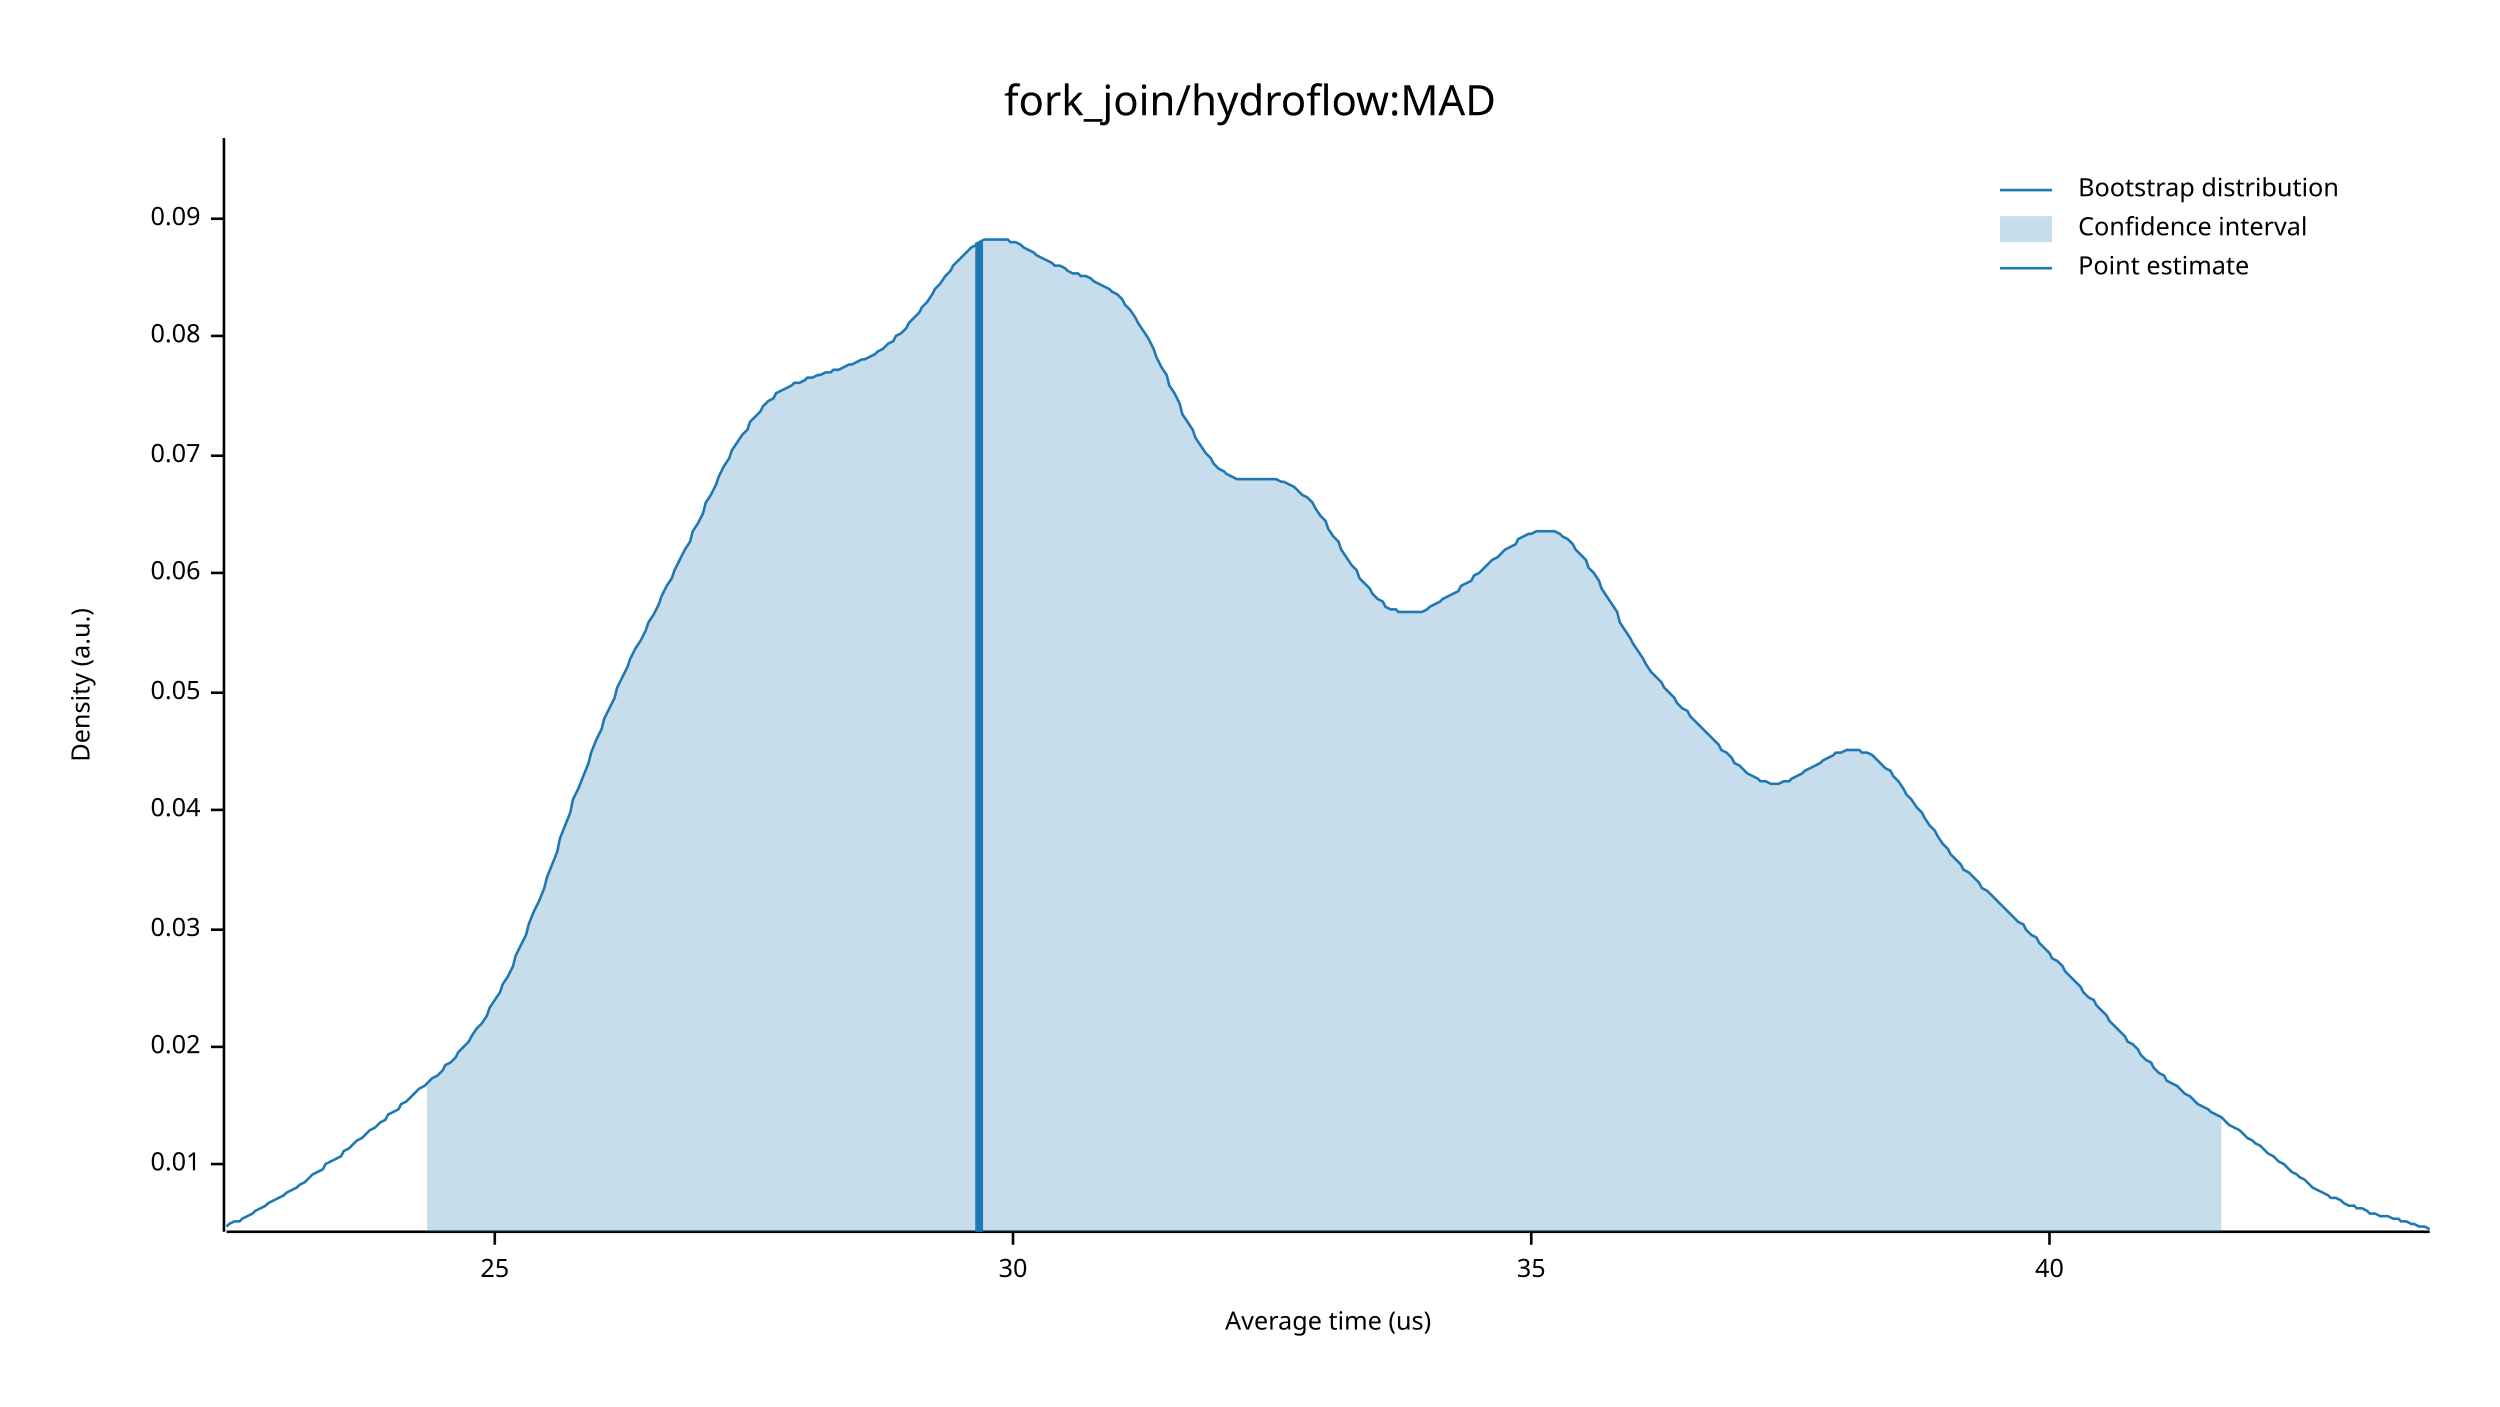
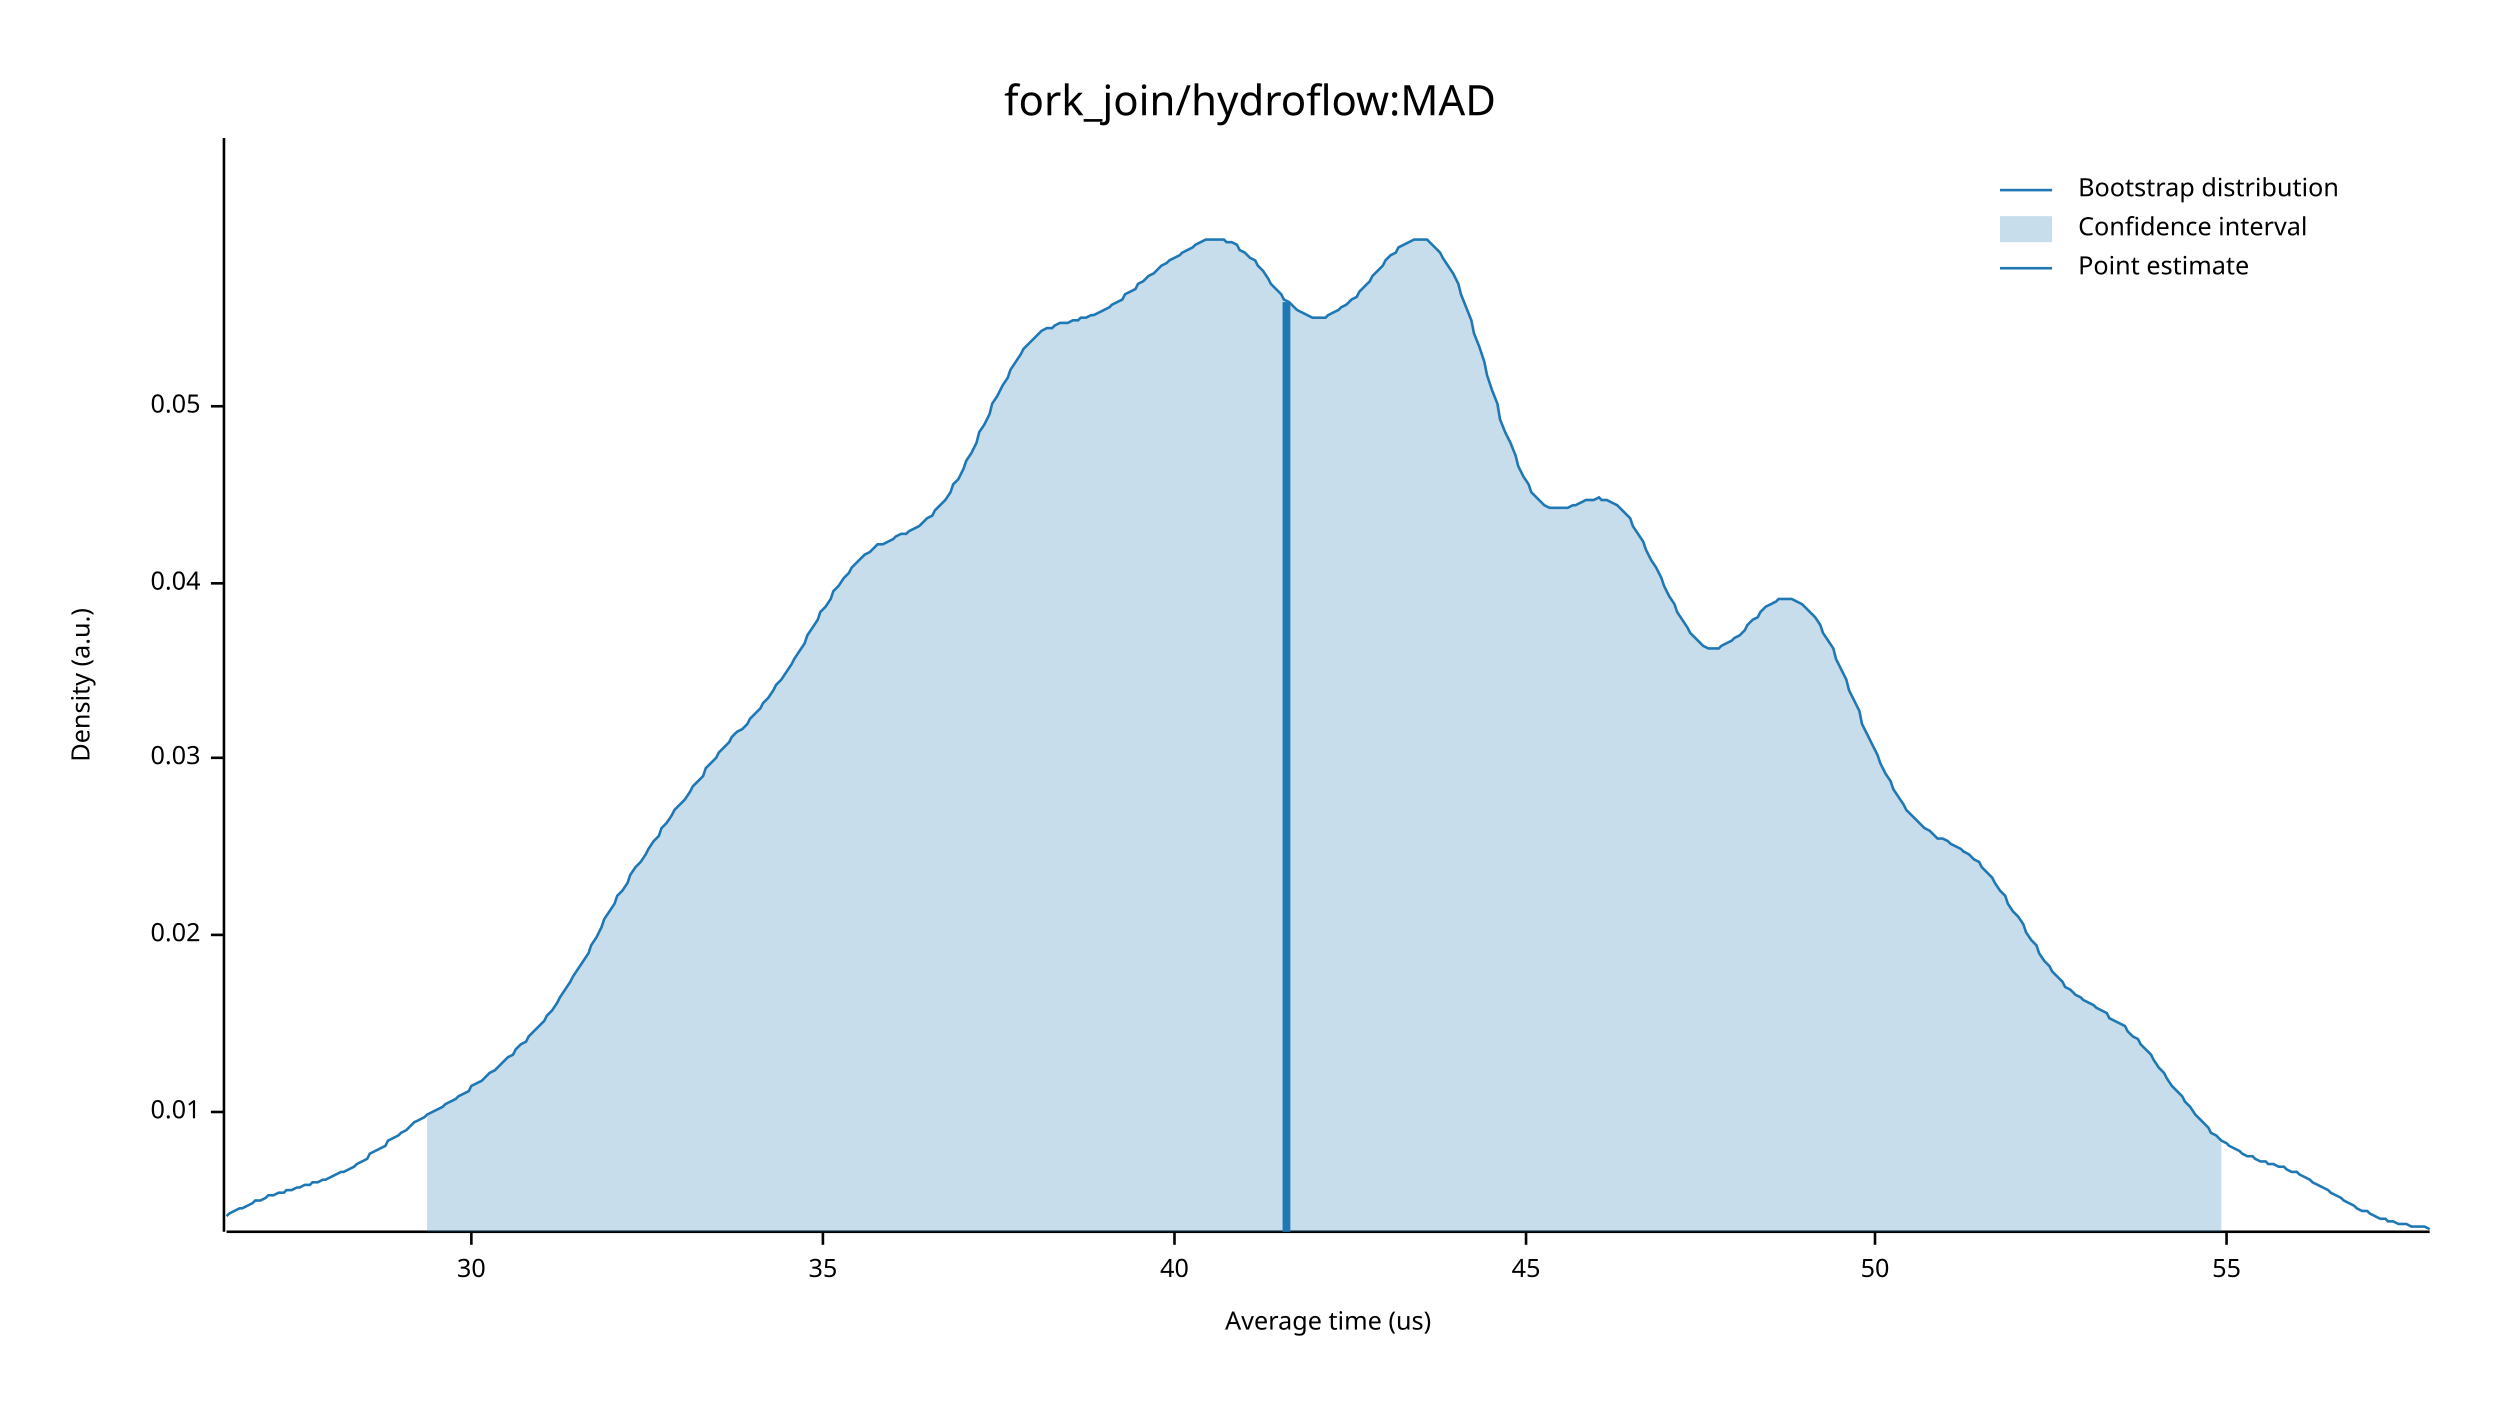
<svg xmlns="http://www.w3.org/2000/svg" width="960" height="540" viewBox="0 0 960 540">
  <text x="480" y="32" dy="0.76em" text-anchor="middle" font-family="sans-serif" font-size="16.129" opacity="1" fill="#000000">
fork_join/hydroflow:MAD
</text>
  <text x="27" y="263" dy="0.76em" text-anchor="middle" font-family="sans-serif" font-size="9.677" opacity="1" fill="#000000" transform="rotate(270, 27, 263)">
Density (a.u.)
</text>
  <text x="510" y="513" dy="-0.5ex" text-anchor="middle" font-family="sans-serif" font-size="9.677" opacity="1" fill="#000000">
Average time (us)
</text>
  <polyline fill="none" opacity="1" stroke="#000000" stroke-width="1" points="86,53 86,473 " />
-   <text x="77" y="447" dy="0.5ex" text-anchor="end" font-family="sans-serif" font-size="9.677" opacity="1" fill="#000000">
+   <text x="77" y="427" dy="0.5ex" text-anchor="end" font-family="sans-serif" font-size="9.677" opacity="1" fill="#000000">
0.01
</text>
-   <polyline fill="none" opacity="1" stroke="#000000" stroke-width="1" points="81,447 86,447 " />
-   <text x="77" y="402" dy="0.5ex" text-anchor="end" font-family="sans-serif" font-size="9.677" opacity="1" fill="#000000">
+   <polyline fill="none" opacity="1" stroke="#000000" stroke-width="1" points="81,427 86,427 " />
+   <text x="77" y="359" dy="0.5ex" text-anchor="end" font-family="sans-serif" font-size="9.677" opacity="1" fill="#000000">
0.02
</text>
-   <polyline fill="none" opacity="1" stroke="#000000" stroke-width="1" points="81,402 86,402 " />
-   <text x="77" y="357" dy="0.5ex" text-anchor="end" font-family="sans-serif" font-size="9.677" opacity="1" fill="#000000">
+   <polyline fill="none" opacity="1" stroke="#000000" stroke-width="1" points="81,359 86,359 " />
+   <text x="77" y="291" dy="0.5ex" text-anchor="end" font-family="sans-serif" font-size="9.677" opacity="1" fill="#000000">
0.03
</text>
-   <polyline fill="none" opacity="1" stroke="#000000" stroke-width="1" points="81,357 86,357 " />
-   <text x="77" y="311" dy="0.5ex" text-anchor="end" font-family="sans-serif" font-size="9.677" opacity="1" fill="#000000">
+   <polyline fill="none" opacity="1" stroke="#000000" stroke-width="1" points="81,291 86,291 " />
+   <text x="77" y="224" dy="0.5ex" text-anchor="end" font-family="sans-serif" font-size="9.677" opacity="1" fill="#000000">
0.04
</text>
-   <polyline fill="none" opacity="1" stroke="#000000" stroke-width="1" points="81,311 86,311 " />
-   <text x="77" y="266" dy="0.5ex" text-anchor="end" font-family="sans-serif" font-size="9.677" opacity="1" fill="#000000">
+   <polyline fill="none" opacity="1" stroke="#000000" stroke-width="1" points="81,224 86,224 " />
+   <text x="77" y="156" dy="0.5ex" text-anchor="end" font-family="sans-serif" font-size="9.677" opacity="1" fill="#000000">
0.05
</text>
-   <polyline fill="none" opacity="1" stroke="#000000" stroke-width="1" points="81,266 86,266 " />
-   <text x="77" y="220" dy="0.5ex" text-anchor="end" font-family="sans-serif" font-size="9.677" opacity="1" fill="#000000">
- 0.06
- </text>
-   <polyline fill="none" opacity="1" stroke="#000000" stroke-width="1" points="81,220 86,220 " />
-   <text x="77" y="175" dy="0.5ex" text-anchor="end" font-family="sans-serif" font-size="9.677" opacity="1" fill="#000000">
- 0.07
- </text>
-   <polyline fill="none" opacity="1" stroke="#000000" stroke-width="1" points="81,175 86,175 " />
-   <text x="77" y="129" dy="0.5ex" text-anchor="end" font-family="sans-serif" font-size="9.677" opacity="1" fill="#000000">
- 0.08
- </text>
-   <polyline fill="none" opacity="1" stroke="#000000" stroke-width="1" points="81,129 86,129 " />
-   <text x="77" y="84" dy="0.5ex" text-anchor="end" font-family="sans-serif" font-size="9.677" opacity="1" fill="#000000">
- 0.09
- </text>
-   <polyline fill="none" opacity="1" stroke="#000000" stroke-width="1" points="81,84 86,84 " />
+   <polyline fill="none" opacity="1" stroke="#000000" stroke-width="1" points="81,156 86,156 " />
  <polyline fill="none" opacity="1" stroke="#000000" stroke-width="1" points="87,473 933,473 " />
-   <text x="190" y="483" dy="0.76em" text-anchor="middle" font-family="sans-serif" font-size="9.677" opacity="1" fill="#000000">
- 25
- </text>
-   <polyline fill="none" opacity="1" stroke="#000000" stroke-width="1" points="190,473 190,478 " />
-   <text x="389" y="483" dy="0.76em" text-anchor="middle" font-family="sans-serif" font-size="9.677" opacity="1" fill="#000000">
+   <text x="181" y="483" dy="0.76em" text-anchor="middle" font-family="sans-serif" font-size="9.677" opacity="1" fill="#000000">
30
</text>
-   <polyline fill="none" opacity="1" stroke="#000000" stroke-width="1" points="389,473 389,478 " />
-   <text x="588" y="483" dy="0.76em" text-anchor="middle" font-family="sans-serif" font-size="9.677" opacity="1" fill="#000000">
+   <polyline fill="none" opacity="1" stroke="#000000" stroke-width="1" points="181,473 181,478 " />
+   <text x="316" y="483" dy="0.76em" text-anchor="middle" font-family="sans-serif" font-size="9.677" opacity="1" fill="#000000">
35
</text>
-   <polyline fill="none" opacity="1" stroke="#000000" stroke-width="1" points="588,473 588,478 " />
-   <text x="787" y="483" dy="0.76em" text-anchor="middle" font-family="sans-serif" font-size="9.677" opacity="1" fill="#000000">
+   <polyline fill="none" opacity="1" stroke="#000000" stroke-width="1" points="316,473 316,478 " />
+   <text x="451" y="483" dy="0.76em" text-anchor="middle" font-family="sans-serif" font-size="9.677" opacity="1" fill="#000000">
40
</text>
-   <polyline fill="none" opacity="1" stroke="#000000" stroke-width="1" points="787,473 787,478 " />
-   <polyline fill="none" opacity="1" stroke="#1F78B4" stroke-width="1" points="87,471 88,470 90,469 92,469 93,468 95,467 97,466 98,465 100,464 102,463 103,462 105,461 107,460 109,459 110,458 112,457 114,456 115,455 117,454 119,452 120,451 122,450 124,449 125,447 127,446 129,445 131,444 132,442 134,441 136,439 137,438 139,437 141,435 142,434 144,433 146,431 148,430 149,428 151,427 153,426 154,424 156,423 158,421 159,420 161,418 163,417 164,416 166,414 168,413 170,411 171,409 173,408 175,406 176,404 178,402 180,400 181,398 183,395 185,393 187,390 188,387 190,384 192,381 193,378 195,375 197,371 198,367 200,363 202,359 203,355 205,350 207,346 209,341 210,337 212,332 214,327 215,322 217,317 219,312 220,307 222,303 224,298 226,293 227,289 229,284 231,280 232,276 234,272 236,268 237,264 239,260 241,256 242,253 244,249 246,246 248,242 249,239 251,236 253,232 254,229 256,225 258,222 259,219 261,215 263,211 265,208 266,204 268,201 270,197 271,193 273,190 275,186 276,183 278,179 280,176 281,173 283,170 285,167 287,165 288,162 290,160 292,158 293,156 295,154 297,153 298,151 300,150 302,149 304,148 305,147 307,147 309,146 310,145 312,145 314,144 315,144 317,143 319,143 320,142 322,142 324,141 326,140 327,140 329,139 331,138 332,138 334,137 336,136 337,135 339,134 341,132 343,131 344,129 346,128 348,126 349,124 351,122 353,120 354,118 356,116 358,113 359,111 361,109 363,106 365,104 366,102 368,100 370,98 371,97 373,95 375,94 376,93 378,92 380,92 381,92 383,92 385,92 387,92 388,93 390,93 392,94 393,95 395,96 397,97 398,98 400,99 402,100 404,101 405,102 407,102 409,103 410,104 412,105 414,105 415,106 417,106 419,107 420,108 422,109 424,110 426,111 427,112 429,113 431,115 432,117 434,119 436,122 437,124 439,127 441,130 443,134 444,137 446,141 448,144 449,148 451,151 453,155 454,159 456,162 458,165 459,168 461,171 463,174 465,176 466,178 468,180 470,181 471,182 473,183 475,184 476,184 478,184 480,184 482,184 483,184 485,184 487,184 488,184 490,184 492,185 493,185 495,186 497,187 498,188 500,190 502,191 504,193 505,195 507,198 509,200 510,203 512,206 514,208 515,211 517,214 519,217 521,219 522,222 524,224 526,226 527,228 529,230 531,231 532,233 534,234 536,234 537,235 539,235 541,235 543,235 544,235 546,235 548,234 549,233 551,232 553,231 554,230 556,229 558,228 560,227 561,225 563,224 565,223 566,221 568,220 570,218 571,217 573,215 575,214 576,213 578,211 580,210 582,209 583,207 585,206 587,205 588,205 590,204 592,204 593,204 595,204 597,204 599,205 600,206 602,207 604,209 605,211 607,213 609,215 610,218 612,220 614,223 615,226 617,229 619,232 621,235 622,239 624,242 626,245 627,247 629,250 631,253 632,255 634,258 636,260 638,262 639,264 641,266 643,268 644,270 646,272 648,273 649,275 651,277 653,279 654,280 656,282 658,284 660,286 661,288 663,289 665,291 666,293 668,294 670,296 671,297 673,298 675,299 676,300 678,300 680,301 682,301 683,301 685,300 687,300 688,299 690,298 692,297 693,296 695,295 697,294 699,293 700,292 702,291 704,290 705,289 707,289 709,288 710,288 712,288 714,288 715,289 717,289 719,290 721,292 722,293 724,295 726,296 727,298 729,300 731,303 732,305 734,307 736,310 738,312 739,314 741,317 743,319 744,321 746,324 748,326 749,328 751,330 753,332 754,334 756,335 758,337 760,339 761,341 763,342 765,344 766,345 768,347 770,349 771,350 773,352 775,354 777,355 778,357 780,359 782,360 783,362 785,364 787,366 788,368 790,369 792,371 793,373 795,375 797,377 799,379 800,381 802,383 804,384 805,386 807,388 809,390 810,392 812,394 814,396 816,398 817,400 819,401 821,403 822,405 824,407 826,408 827,410 829,412 831,413 832,415 834,416 836,417 838,419 839,420 841,421 843,423 844,424 846,425 848,426 849,427 851,428 853,429 855,431 856,432 858,433 860,434 861,435 863,437 865,438 866,439 868,440 870,442 871,443 873,444 875,446 877,447 878,448 880,450 882,451 883,452 885,453 887,455 888,456 890,457 892,458 894,459 895,460 897,460 899,461 900,462 902,463 904,463 905,464 907,464 909,465 910,466 912,466 914,467 916,467 917,467 919,468 921,468 922,469 924,469 926,470 927,470 929,471 931,471 933,472 " />
-   <polygon opacity="0.25" fill="#1F78B4" points="164,416 166,414 168,413 170,411 171,409 173,408 175,406 176,404 178,402 180,400 181,398 183,395 185,393 187,390 188,387 190,384 192,381 193,378 195,375 197,371 198,367 200,363 202,359 203,355 205,350 207,346 209,341 210,337 212,332 214,327 215,322 217,317 219,312 220,307 222,303 224,298 226,293 227,289 229,284 231,280 232,276 234,272 236,268 237,264 239,260 241,256 242,253 244,249 246,246 248,242 249,239 251,236 253,232 254,229 256,225 258,222 259,219 261,215 263,211 265,208 266,204 268,201 270,197 271,193 273,190 275,186 276,183 278,179 280,176 281,173 283,170 285,167 287,165 288,162 290,160 292,158 293,156 295,154 297,153 298,151 300,150 302,149 304,148 305,147 307,147 309,146 310,145 312,145 314,144 315,144 317,143 319,143 320,142 322,142 324,141 326,140 327,140 329,139 331,138 332,138 334,137 336,136 337,135 339,134 341,132 343,131 344,129 346,128 348,126 349,124 351,122 353,120 354,118 356,116 358,113 359,111 361,109 363,106 365,104 366,102 368,100 370,98 371,97 373,95 375,94 376,93 378,92 380,92 381,92 383,92 385,92 387,92 388,93 390,93 392,94 393,95 395,96 397,97 398,98 400,99 402,100 404,101 405,102 407,102 409,103 410,104 412,105 414,105 415,106 417,106 419,107 420,108 422,109 424,110 426,111 427,112 429,113 431,115 432,117 434,119 436,122 437,124 439,127 441,130 443,134 444,137 446,141 448,144 449,148 451,151 453,155 454,159 456,162 458,165 459,168 461,171 463,174 465,176 466,178 468,180 470,181 471,182 473,183 475,184 476,184 478,184 480,184 482,184 483,184 485,184 487,184 488,184 490,184 492,185 493,185 495,186 497,187 498,188 500,190 502,191 504,193 505,195 507,198 509,200 510,203 512,206 514,208 515,211 517,214 519,217 521,219 522,222 524,224 526,226 527,228 529,230 531,231 532,233 534,234 536,234 537,235 539,235 541,235 543,235 544,235 546,235 548,234 549,233 551,232 553,231 554,230 556,229 558,228 560,227 561,225 563,224 565,223 566,221 568,220 570,218 571,217 573,215 575,214 576,213 578,211 580,210 582,209 583,207 585,206 587,205 588,205 590,204 592,204 593,204 595,204 597,204 599,205 600,206 602,207 604,209 605,211 607,213 609,215 610,218 612,220 614,223 615,226 617,229 619,232 621,235 622,239 624,242 626,245 627,247 629,250 631,253 632,255 634,258 636,260 638,262 639,264 641,266 643,268 644,270 646,272 648,273 649,275 651,277 653,279 654,280 656,282 658,284 660,286 661,288 663,289 665,291 666,293 668,294 670,296 671,297 673,298 675,299 676,300 678,300 680,301 682,301 683,301 685,300 687,300 688,299 690,298 692,297 693,296 695,295 697,294 699,293 700,292 702,291 704,290 705,289 707,289 709,288 710,288 712,288 714,288 715,289 717,289 719,290 721,292 722,293 724,295 726,296 727,298 729,300 731,303 732,305 734,307 736,310 738,312 739,314 741,317 743,319 744,321 746,324 748,326 749,328 751,330 753,332 754,334 756,335 758,337 760,339 761,341 763,342 765,344 766,345 768,347 770,349 771,350 773,352 775,354 777,355 778,357 780,359 782,360 783,362 785,364 787,366 788,368 790,369 792,371 793,373 795,375 797,377 799,379 800,381 802,383 804,384 805,386 807,388 809,390 810,392 812,394 814,396 816,398 817,400 819,401 821,403 822,405 824,407 826,408 827,410 829,412 831,413 832,415 834,416 836,417 838,419 839,420 841,421 843,423 844,424 846,425 848,426 849,427 851,428 853,429 853,473 164,473 " />
-   <polyline fill="none" opacity="1" stroke="#1F78B4" stroke-width="3" points="376,473 376,93 " />
+   <polyline fill="none" opacity="1" stroke="#000000" stroke-width="1" points="451,473 451,478 " />
+   <text x="586" y="483" dy="0.76em" text-anchor="middle" font-family="sans-serif" font-size="9.677" opacity="1" fill="#000000">
+ 45
+ </text>
+   <polyline fill="none" opacity="1" stroke="#000000" stroke-width="1" points="586,473 586,478 " />
+   <text x="720" y="483" dy="0.76em" text-anchor="middle" font-family="sans-serif" font-size="9.677" opacity="1" fill="#000000">
+ 50
+ </text>
+   <polyline fill="none" opacity="1" stroke="#000000" stroke-width="1" points="720,473 720,478 " />
+   <text x="855" y="483" dy="0.76em" text-anchor="middle" font-family="sans-serif" font-size="9.677" opacity="1" fill="#000000">
+ 55
+ </text>
+   <polyline fill="none" opacity="1" stroke="#000000" stroke-width="1" points="855,473 855,478 " />
+   <polyline fill="none" opacity="1" stroke="#1F78B4" stroke-width="1" points="87,467 88,466 90,465 92,464 93,464 95,463 97,462 98,461 100,461 102,460 103,459 105,459 107,458 109,458 110,457 112,457 114,456 115,456 117,455 119,455 120,454 122,454 124,453 125,453 127,452 129,451 131,450 132,450 134,449 136,448 137,447 139,446 141,445 142,443 144,442 146,441 148,440 149,438 151,437 153,436 154,435 156,434 158,432 159,431 161,430 163,429 164,428 166,427 168,426 170,425 171,424 173,423 175,422 176,421 178,420 180,419 181,417 183,416 185,415 187,413 188,412 190,411 192,409 193,408 195,406 197,405 198,403 200,401 202,400 203,398 205,396 207,394 209,392 210,390 212,388 214,385 215,383 217,380 219,377 220,375 222,372 224,369 226,366 227,363 229,360 231,356 232,353 234,350 236,347 237,344 239,342 241,339 242,336 244,333 246,331 248,328 249,326 251,323 253,321 254,318 256,316 258,313 259,311 261,309 263,307 265,304 266,302 268,300 270,298 271,295 273,293 275,291 276,289 278,287 280,285 281,283 283,281 285,280 287,278 288,276 290,274 292,272 293,270 295,268 297,265 298,263 300,261 302,258 304,255 305,253 307,250 309,247 310,244 312,241 314,238 315,235 317,233 319,230 320,227 322,225 324,222 326,220 327,218 329,216 331,214 332,213 334,212 336,210 337,209 339,209 341,208 343,207 344,206 346,205 348,205 349,204 351,203 353,202 354,201 356,199 358,198 359,196 361,194 363,192 365,189 366,186 368,184 370,180 371,177 373,174 375,170 376,166 378,163 380,159 381,155 383,152 385,148 387,145 388,142 390,139 392,136 393,134 395,132 397,130 398,129 400,127 402,126 404,126 405,125 407,124 409,124 410,124 412,123 414,123 415,122 417,122 419,121 420,121 422,120 424,119 426,118 427,117 429,116 431,115 432,113 434,112 436,111 437,109 439,108 441,106 443,105 444,104 446,102 448,101 449,100 451,99 453,98 454,97 456,96 458,95 459,94 461,93 463,92 465,92 466,92 468,92 470,92 471,93 473,93 475,94 476,96 478,97 480,99 482,100 483,102 485,104 487,107 488,109 490,111 492,113 493,115 495,116 497,118 498,119 500,120 502,121 504,122 505,122 507,122 509,122 510,121 512,120 514,119 515,118 517,117 519,115 521,114 522,112 524,110 526,108 527,106 529,104 531,102 532,100 534,98 536,97 537,95 539,94 541,93 543,92 544,92 546,92 548,92 549,93 551,95 553,97 554,99 556,102 558,105 560,109 561,113 563,118 565,123 566,128 568,133 570,139 571,144 573,150 575,155 576,161 578,166 580,170 582,175 583,179 585,183 587,186 588,189 590,191 592,193 593,194 595,195 597,195 599,195 600,195 602,195 604,194 605,194 607,193 609,192 610,192 612,192 614,191 615,192 617,192 619,193 621,194 622,195 624,197 626,199 627,202 629,205 631,208 632,211 634,215 636,218 638,222 639,225 641,229 643,232 644,235 646,238 648,241 649,243 651,245 653,247 654,248 656,249 658,249 660,249 661,248 663,247 665,246 666,245 668,244 670,242 671,240 673,238 675,237 676,235 678,233 680,232 682,231 683,230 685,230 687,230 688,230 690,231 692,232 693,233 695,235 697,237 699,240 700,243 702,246 704,249 705,253 707,257 709,261 710,265 712,269 714,273 715,278 717,282 719,286 721,290 722,293 724,297 726,300 727,303 729,306 731,309 732,311 734,313 736,315 738,317 739,318 741,319 743,321 744,322 746,322 748,323 749,324 751,325 753,326 754,327 756,328 758,330 760,331 761,333 763,335 765,337 766,339 768,342 770,344 771,347 773,350 775,352 777,355 778,358 780,361 782,363 783,366 785,369 787,371 788,373 790,375 792,377 793,379 795,380 797,382 799,383 800,384 802,385 804,386 805,387 807,388 809,389 810,391 812,392 814,393 816,394 817,396 819,398 821,399 822,401 824,403 826,405 827,407 829,410 831,412 832,414 834,417 836,419 838,421 839,423 841,425 843,428 844,429 846,431 848,433 849,435 851,436 853,438 855,439 856,440 858,441 860,442 861,443 863,444 865,444 866,445 868,446 870,446 871,447 873,447 875,448 877,448 878,449 880,450 882,450 883,451 885,452 887,453 888,454 890,455 892,456 894,457 895,458 897,459 899,460 900,461 902,462 904,463 905,464 907,465 909,465 910,466 912,467 914,468 916,468 917,469 919,469 921,470 922,470 924,470 926,471 927,471 929,471 931,471 933,472 " />
+   <polygon opacity="0.25" fill="#1F78B4" points="164,428 166,427 168,426 170,425 171,424 173,423 175,422 176,421 178,420 180,419 181,417 183,416 185,415 187,413 188,412 190,411 192,409 193,408 195,406 197,405 198,403 200,401 202,400 203,398 205,396 207,394 209,392 210,390 212,388 214,385 215,383 217,380 219,377 220,375 222,372 224,369 226,366 227,363 229,360 231,356 232,353 234,350 236,347 237,344 239,342 241,339 242,336 244,333 246,331 248,328 249,326 251,323 253,321 254,318 256,316 258,313 259,311 261,309 263,307 265,304 266,302 268,300 270,298 271,295 273,293 275,291 276,289 278,287 280,285 281,283 283,281 285,280 287,278 288,276 290,274 292,272 293,270 295,268 297,265 298,263 300,261 302,258 304,255 305,253 307,250 309,247 310,244 312,241 314,238 315,235 317,233 319,230 320,227 322,225 324,222 326,220 327,218 329,216 331,214 332,213 334,212 336,210 337,209 339,209 341,208 343,207 344,206 346,205 348,205 349,204 351,203 353,202 354,201 356,199 358,198 359,196 361,194 363,192 365,189 366,186 368,184 370,180 371,177 373,174 375,170 376,166 378,163 380,159 381,155 383,152 385,148 387,145 388,142 390,139 392,136 393,134 395,132 397,130 398,129 400,127 402,126 404,126 405,125 407,124 409,124 410,124 412,123 414,123 415,122 417,122 419,121 420,121 422,120 424,119 426,118 427,117 429,116 431,115 432,113 434,112 436,111 437,109 439,108 441,106 443,105 444,104 446,102 448,101 449,100 451,99 453,98 454,97 456,96 458,95 459,94 461,93 463,92 465,92 466,92 468,92 470,92 471,93 473,93 475,94 476,96 478,97 480,99 482,100 483,102 485,104 487,107 488,109 490,111 492,113 493,115 495,116 497,118 498,119 500,120 502,121 504,122 505,122 507,122 509,122 510,121 512,120 514,119 515,118 517,117 519,115 521,114 522,112 524,110 526,108 527,106 529,104 531,102 532,100 534,98 536,97 537,95 539,94 541,93 543,92 544,92 546,92 548,92 549,93 551,95 553,97 554,99 556,102 558,105 560,109 561,113 563,118 565,123 566,128 568,133 570,139 571,144 573,150 575,155 576,161 578,166 580,170 582,175 583,179 585,183 587,186 588,189 590,191 592,193 593,194 595,195 597,195 599,195 600,195 602,195 604,194 605,194 607,193 609,192 610,192 612,192 614,191 615,192 617,192 619,193 621,194 622,195 624,197 626,199 627,202 629,205 631,208 632,211 634,215 636,218 638,222 639,225 641,229 643,232 644,235 646,238 648,241 649,243 651,245 653,247 654,248 656,249 658,249 660,249 661,248 663,247 665,246 666,245 668,244 670,242 671,240 673,238 675,237 676,235 678,233 680,232 682,231 683,230 685,230 687,230 688,230 690,231 692,232 693,233 695,235 697,237 699,240 700,243 702,246 704,249 705,253 707,257 709,261 710,265 712,269 714,273 715,278 717,282 719,286 721,290 722,293 724,297 726,300 727,303 729,306 731,309 732,311 734,313 736,315 738,317 739,318 741,319 743,321 744,322 746,322 748,323 749,324 751,325 753,326 754,327 756,328 758,330 760,331 761,333 763,335 765,337 766,339 768,342 770,344 771,347 773,350 775,352 777,355 778,358 780,361 782,363 783,366 785,369 787,371 788,373 790,375 792,377 793,379 795,380 797,382 799,383 800,384 802,385 804,386 805,387 807,388 809,389 810,391 812,392 814,393 816,394 817,396 819,398 821,399 822,401 824,403 826,405 827,407 829,410 831,412 832,414 834,417 836,419 838,421 839,423 841,425 843,428 844,429 846,431 848,433 849,435 851,436 853,438 853,473 164,473 " />
+   <polyline fill="none" opacity="1" stroke="#1F78B4" stroke-width="3" points="494,473 494,116 " />
  <text x="798" y="68" dy="0.76em" text-anchor="start" font-family="sans-serif" font-size="9.677" opacity="1" fill="#000000">
Bootstrap distribution
</text>
  <text x="798" y="83" dy="0.76em" text-anchor="start" font-family="sans-serif" font-size="9.677" opacity="1" fill="#000000">
Confidence interval
</text>
  <text x="798" y="98" dy="0.76em" text-anchor="start" font-family="sans-serif" font-size="9.677" opacity="1" fill="#000000">
Point estimate
</text>
  <polyline fill="none" opacity="1" stroke="#1F78B4" stroke-width="1" points="768,73 788,73 " />
  <rect x="768" y="83" width="20" height="10" opacity="0.25" fill="#1F78B4" stroke="none" />
  <polyline fill="none" opacity="1" stroke="#1F78B4" stroke-width="1" points="768,103 788,103 " />
</svg>
